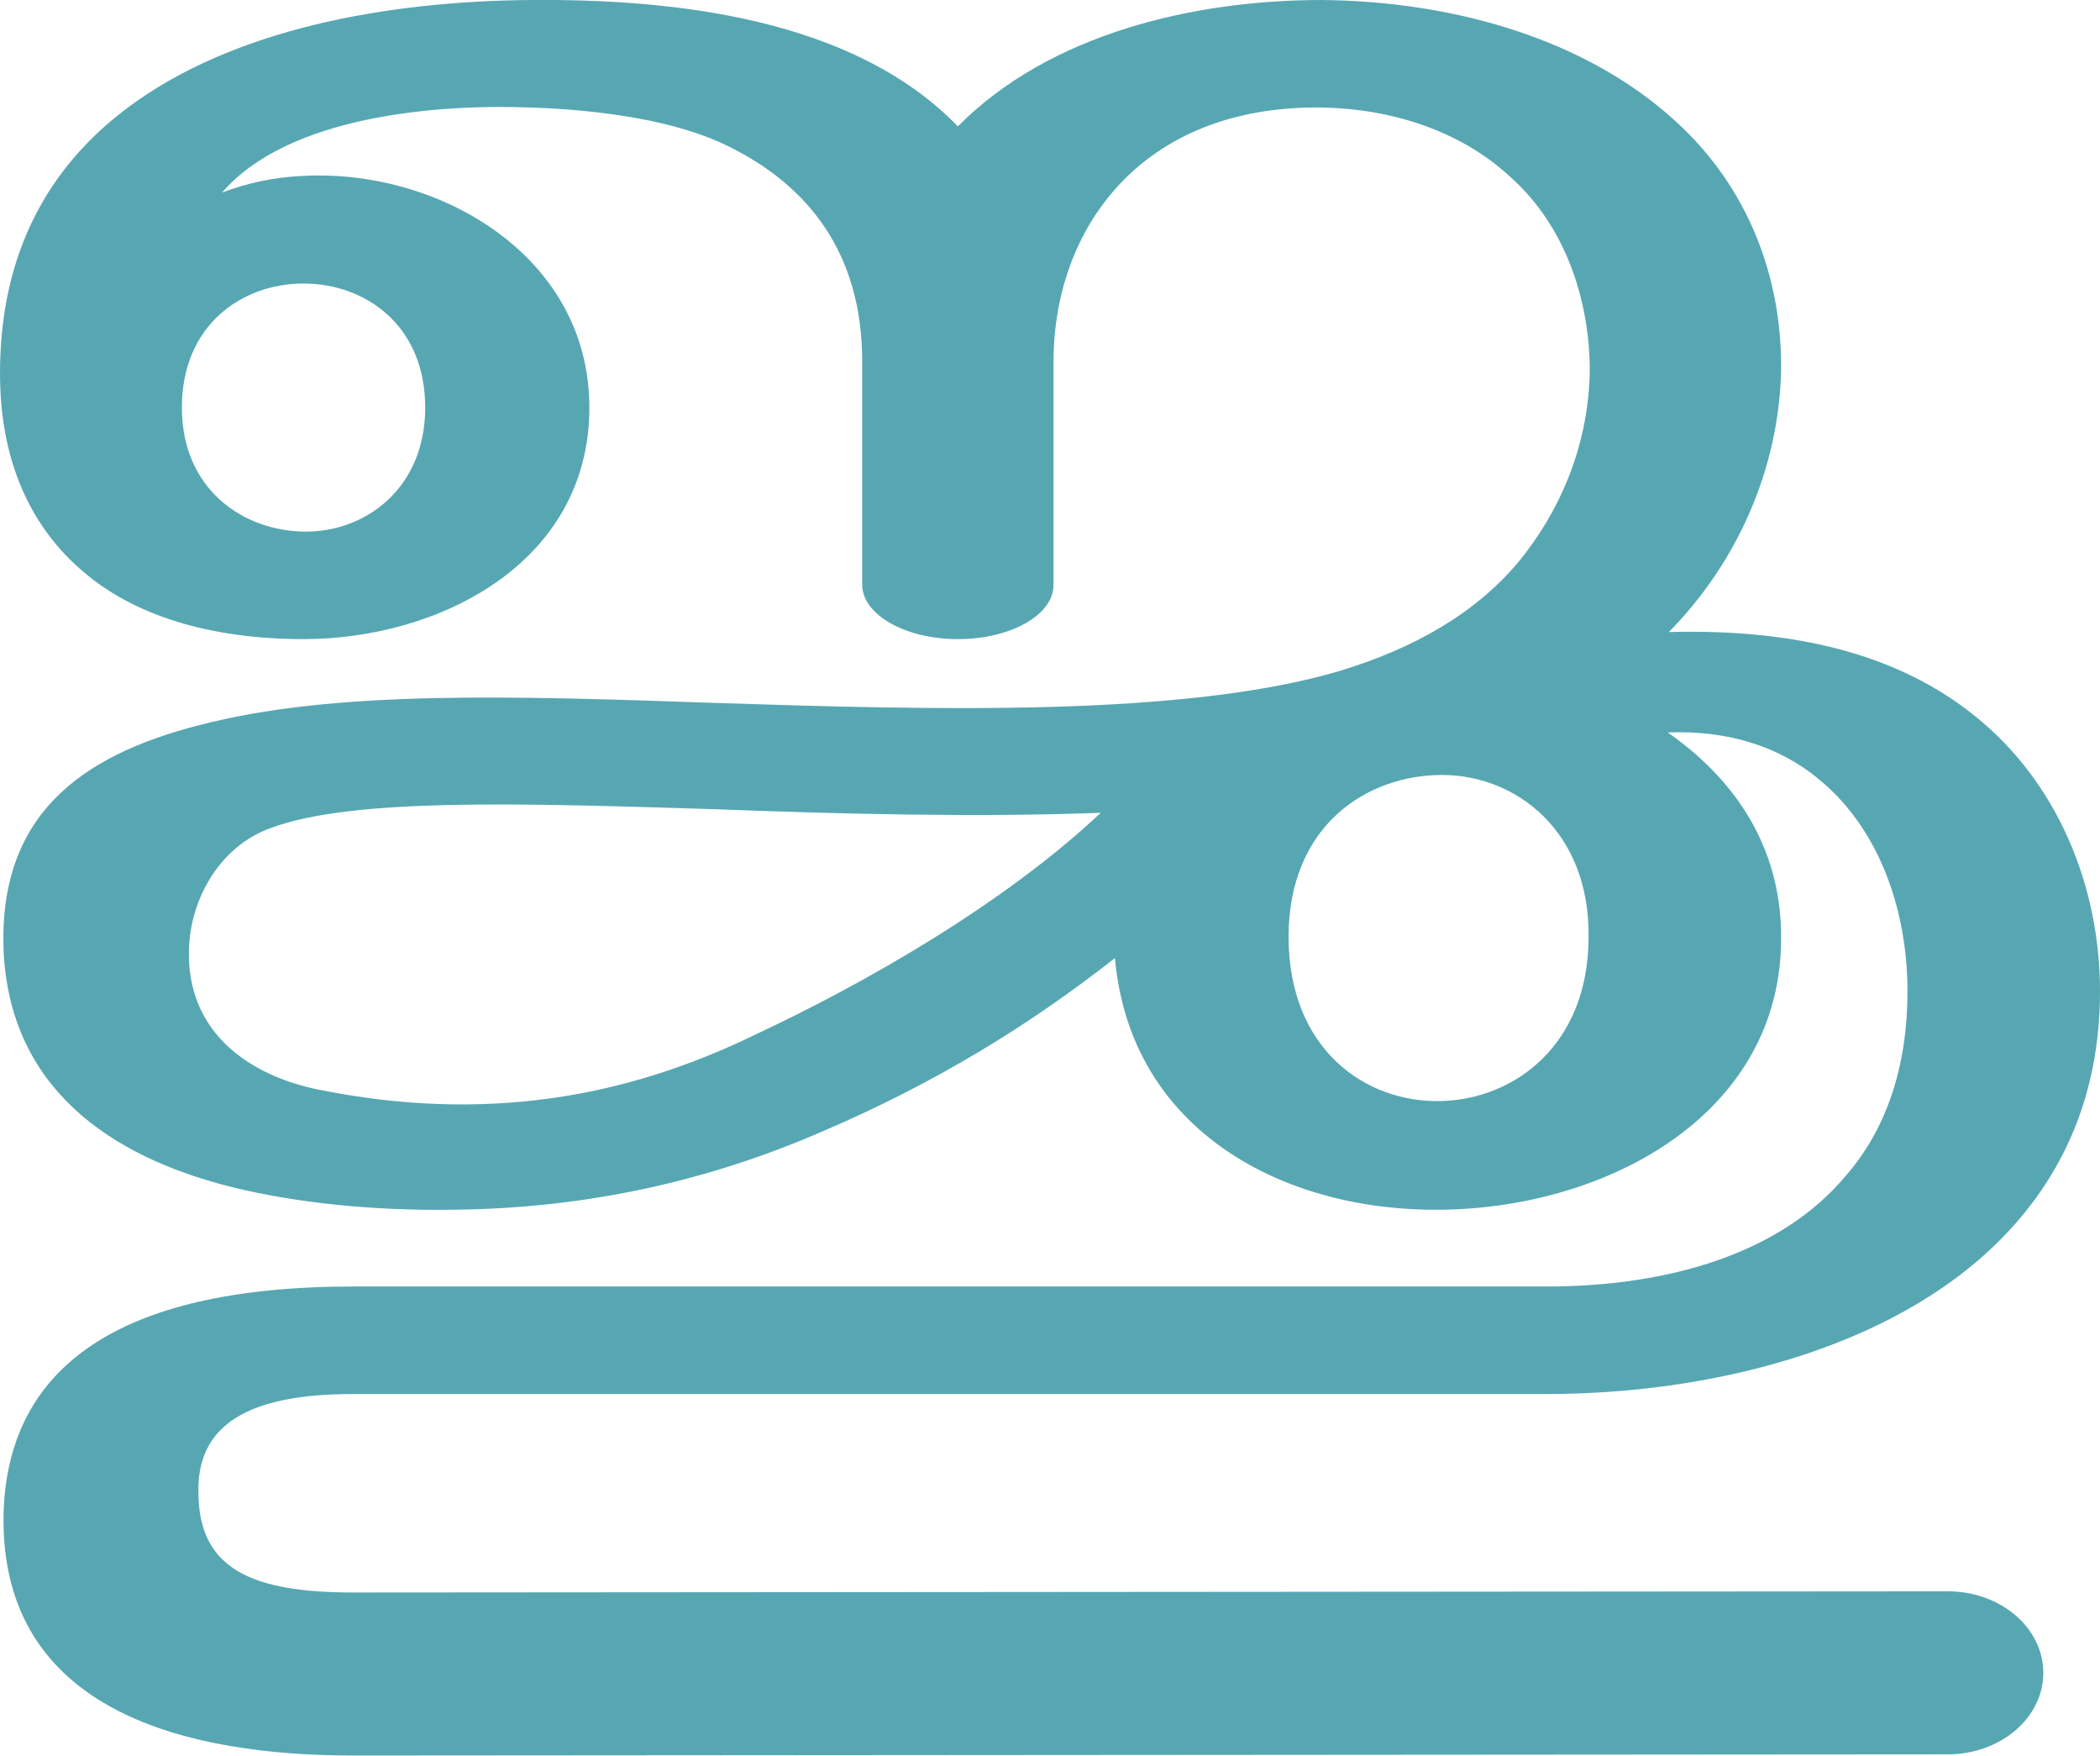
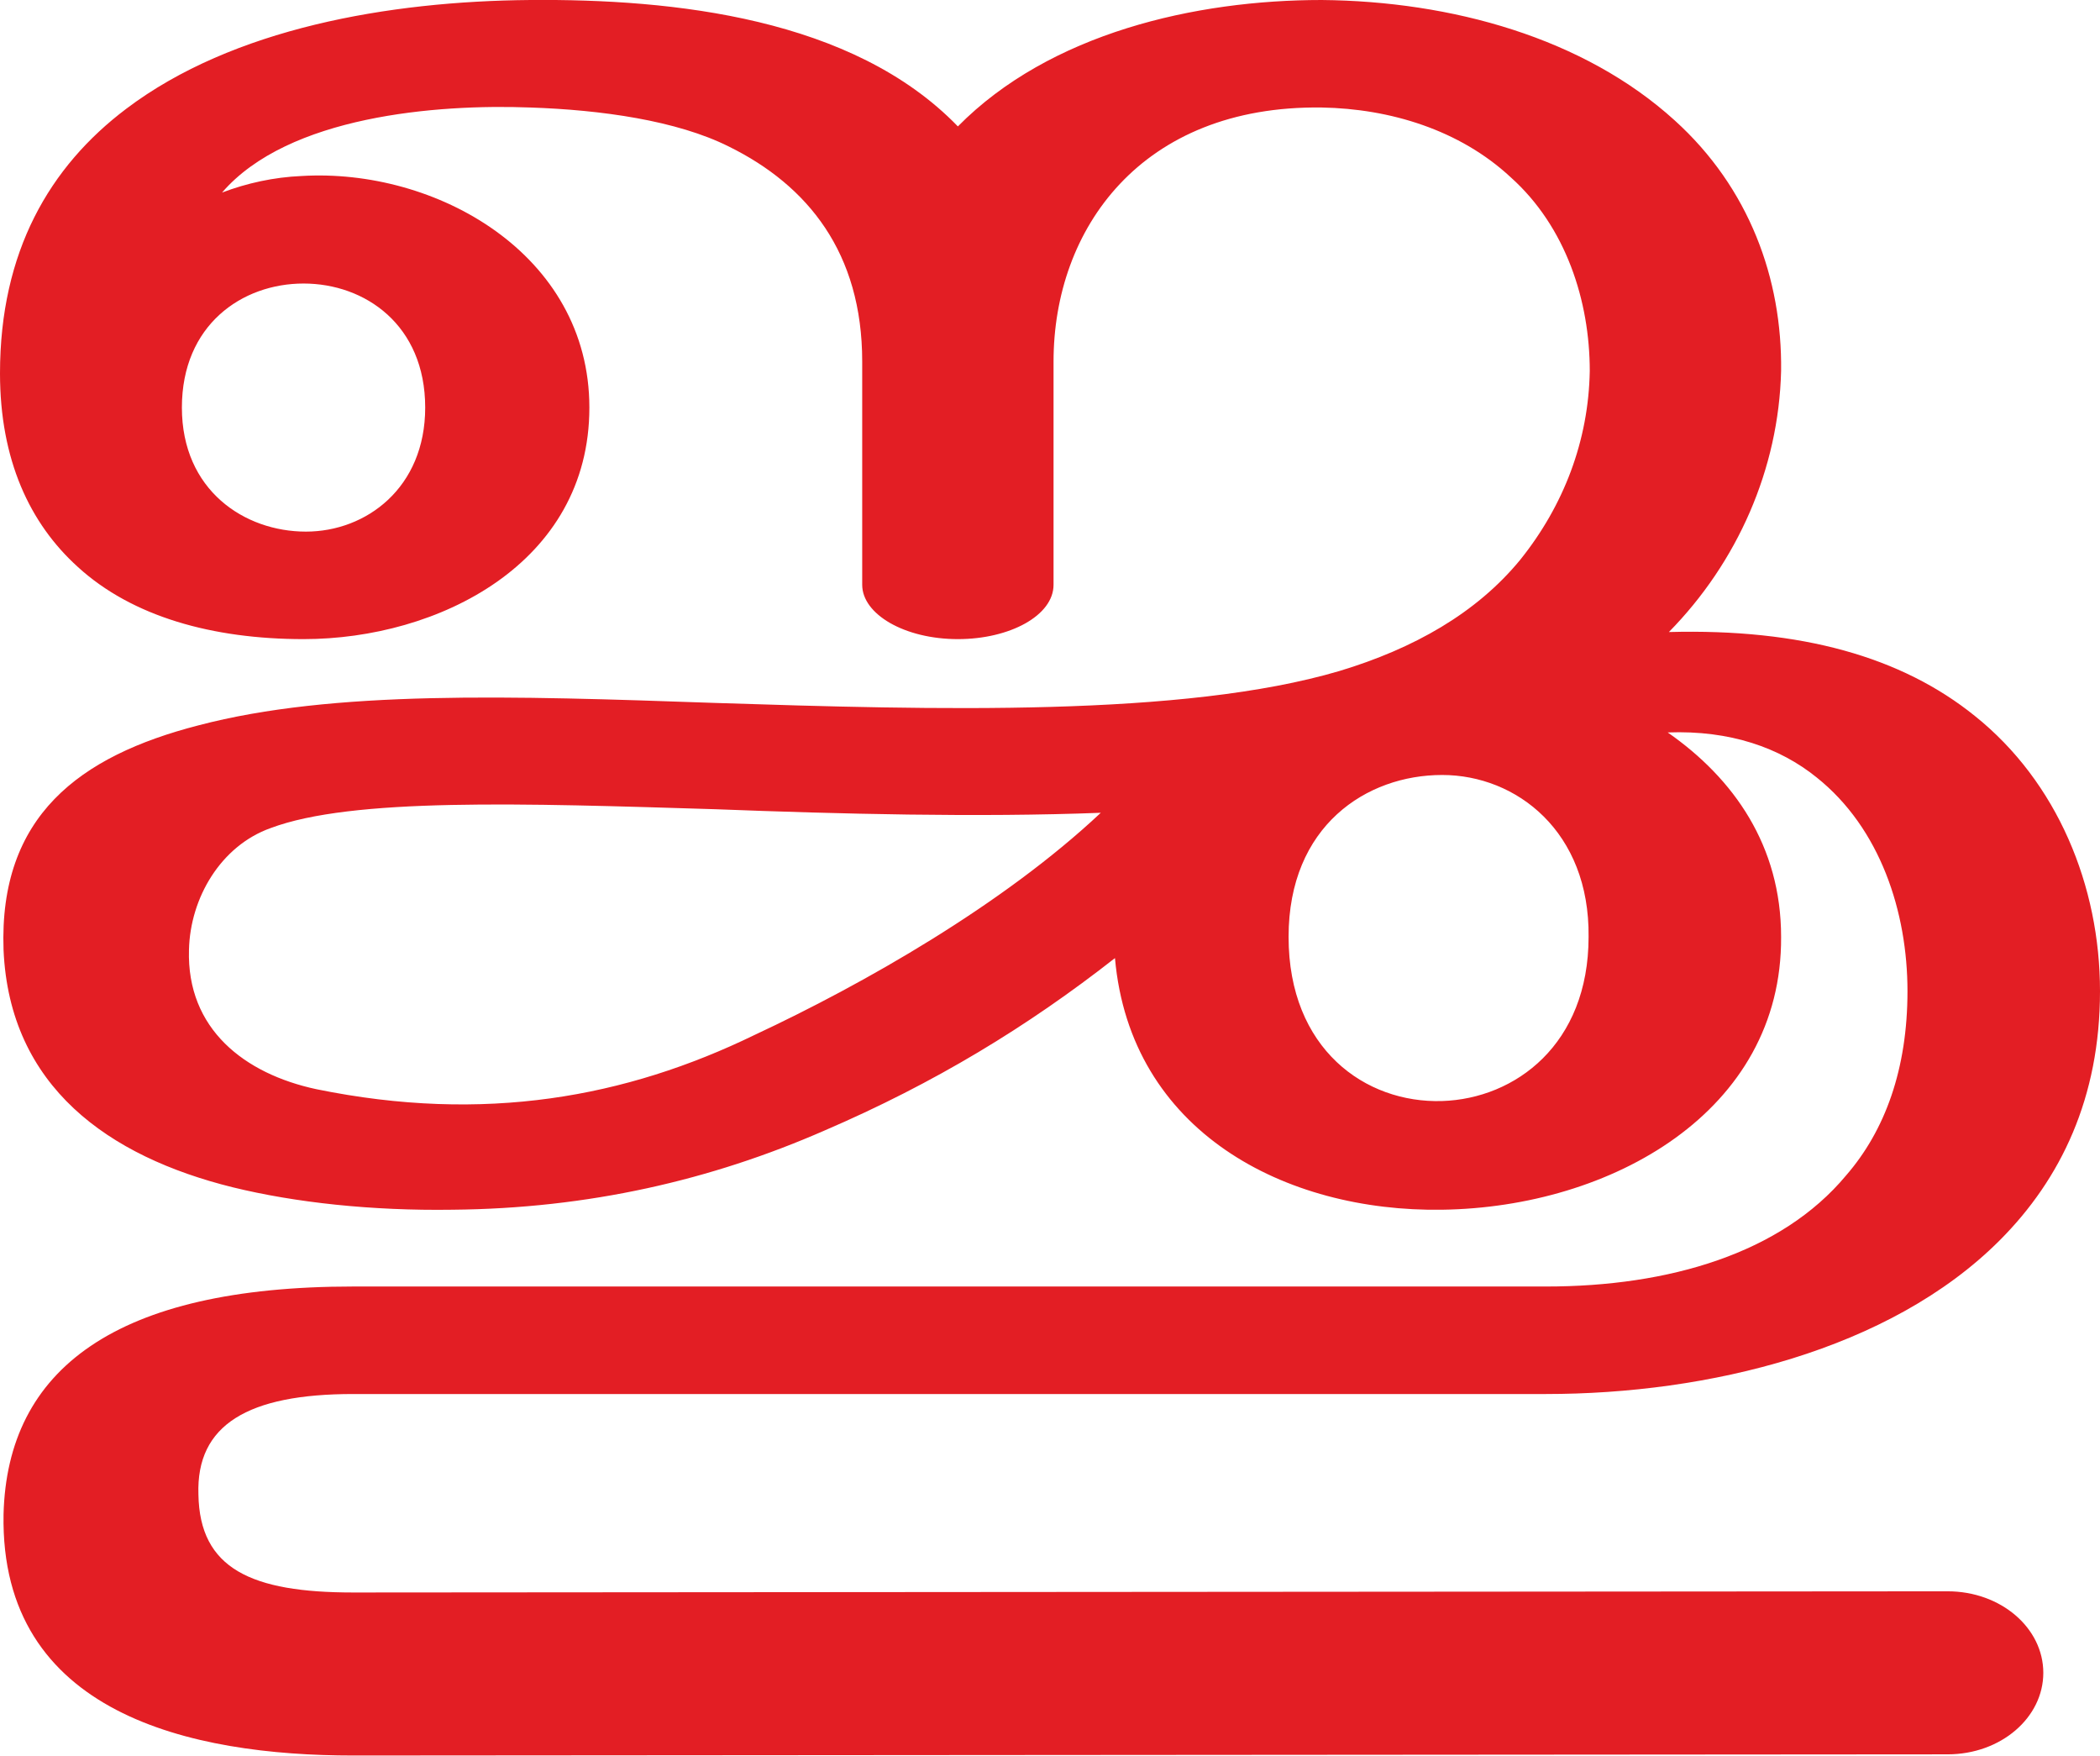
<svg xmlns="http://www.w3.org/2000/svg" xml:space="preserve" width="1778px" height="1486px" version="1.1" style="shape-rendering:geometricPrecision; text-rendering:geometricPrecision; image-rendering:optimizeQuality; fill-rule:evenodd; clip-rule:evenodd" viewBox="0 0 1778 1486">
  <defs>
    <style type="text/css">
   
-     .fil0 {fill:#57A7B3;fill-rule:nonzero}
+     .fil0 {fill:#E31E24;fill-rule:nonzero}
   
  </style>
  </defs>
  <g id="Layer_x0020_1">
    <path class="fil0" d="M944 811c-74,58 -153,106 -246,146 -96,42 -200,66 -315,67 -68,1 -133,-6 -186,-19 -105,-26 -189,-85 -194,-201 -4,-113 64,-164 165,-190 114,-30 265,-25 437,-19 186,6 397,12 529,-27 63,-19 116,-49 153,-94 37,-46 58,-101 59,-160 0,-59 -20,-122 -67,-164 -43,-40 -102,-58 -160,-59 -153,-2 -227,103 -227,215 0,27 0,163 0,189 0,26 -37,46 -81,46 -45,0 -81,-21 -81,-46 0,-26 0,-162 0,-189 0,-92 -46,-149 -113,-182 -44,-22 -108,-31 -168,-33 -79,-3 -205,7 -261,72 21,-8 44,-13 67,-14 114,-7 244,66 244,196 0,132 -128,196 -242,196 -77,0 -145,-19 -191,-61 -41,-37 -66,-91 -66,-164 0,-103 42,-175 107,-224 90,-68 222,-91 342,-92 121,-1 273,15 362,107 78,-79 201,-107 308,-107 110,1 222,32 299,102 63,57 91,134 90,212 -2,83 -37,162 -95,221 112,-3 197,21 259,71 70,56 106,144 106,233 0,90 -33,159 -85,211 -93,93 -247,130 -384,130l-1010 0c-89,0 -133,26 -131,85 1,63 45,83 131,83l1350 -1c45,0 81,31 81,69 0,38 -36,69 -81,69l-1350 1c-137,0 -299,-35 -296,-204 3,-123 95,-193 296,-193l1010 0c104,0 199,-28 254,-94 33,-38 52,-90 52,-156 0,-67 -23,-138 -77,-181 -31,-25 -73,-40 -126,-38 56,39 96,96 96,173 1,148 -144,229 -287,231 -133,2 -264,-66 -277,-213zm147 -18c0,95 65,141 130,139 62,-2 124,-48 124,-139 1,-89 -61,-137 -124,-137 -64,0 -130,43 -130,137zm-937 -448c0,70 53,105 105,105 51,0 101,-37 101,-105 0,-70 -51,-105 -103,-105 -52,0 -103,35 -103,105zm778 343c-104,4 -222,1 -326,-3 -163,-5 -308,-10 -377,16 -42,15 -68,59 -69,103 -2,67 47,105 108,118 142,29 262,7 371,-46 92,-43 210,-110 293,-188z" />
  </g>
</svg>
